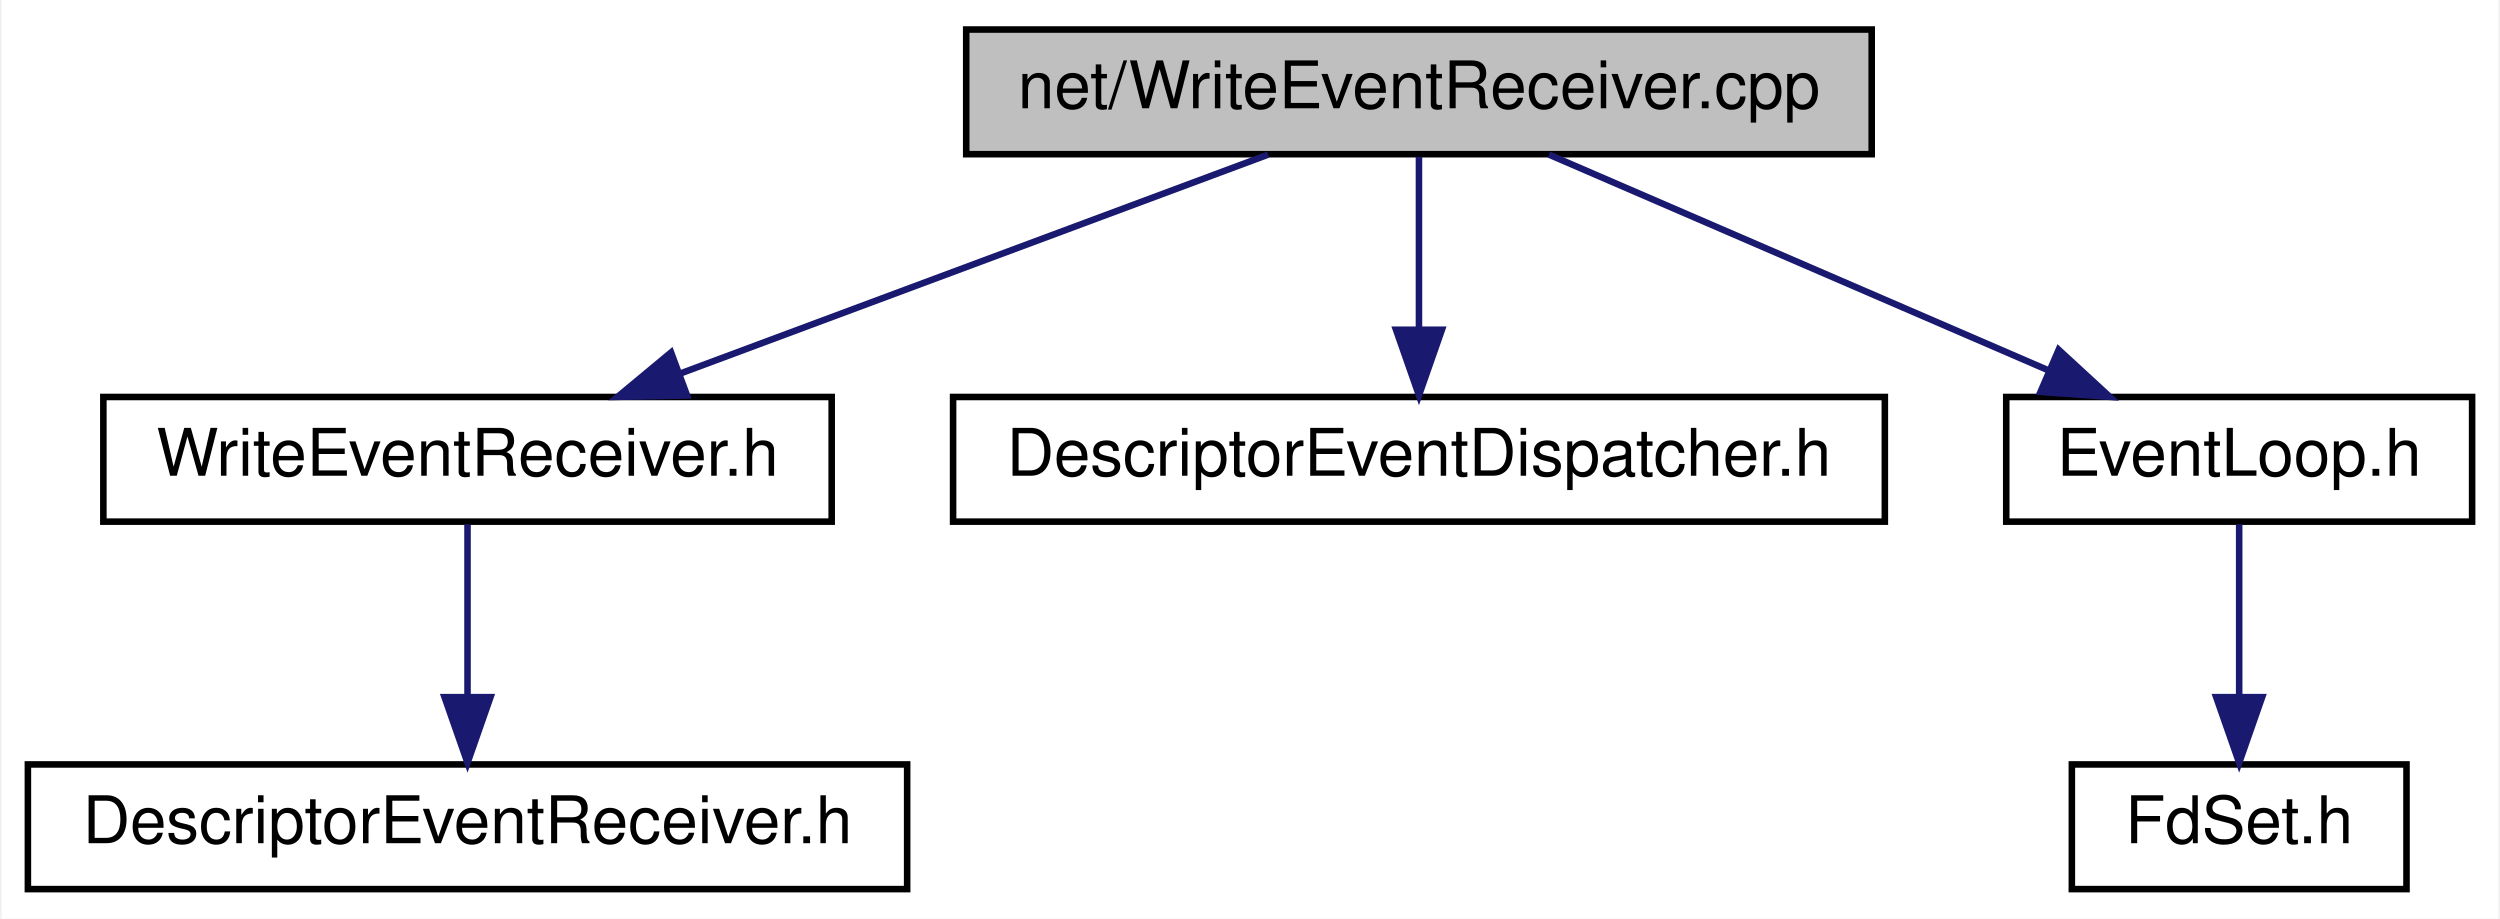
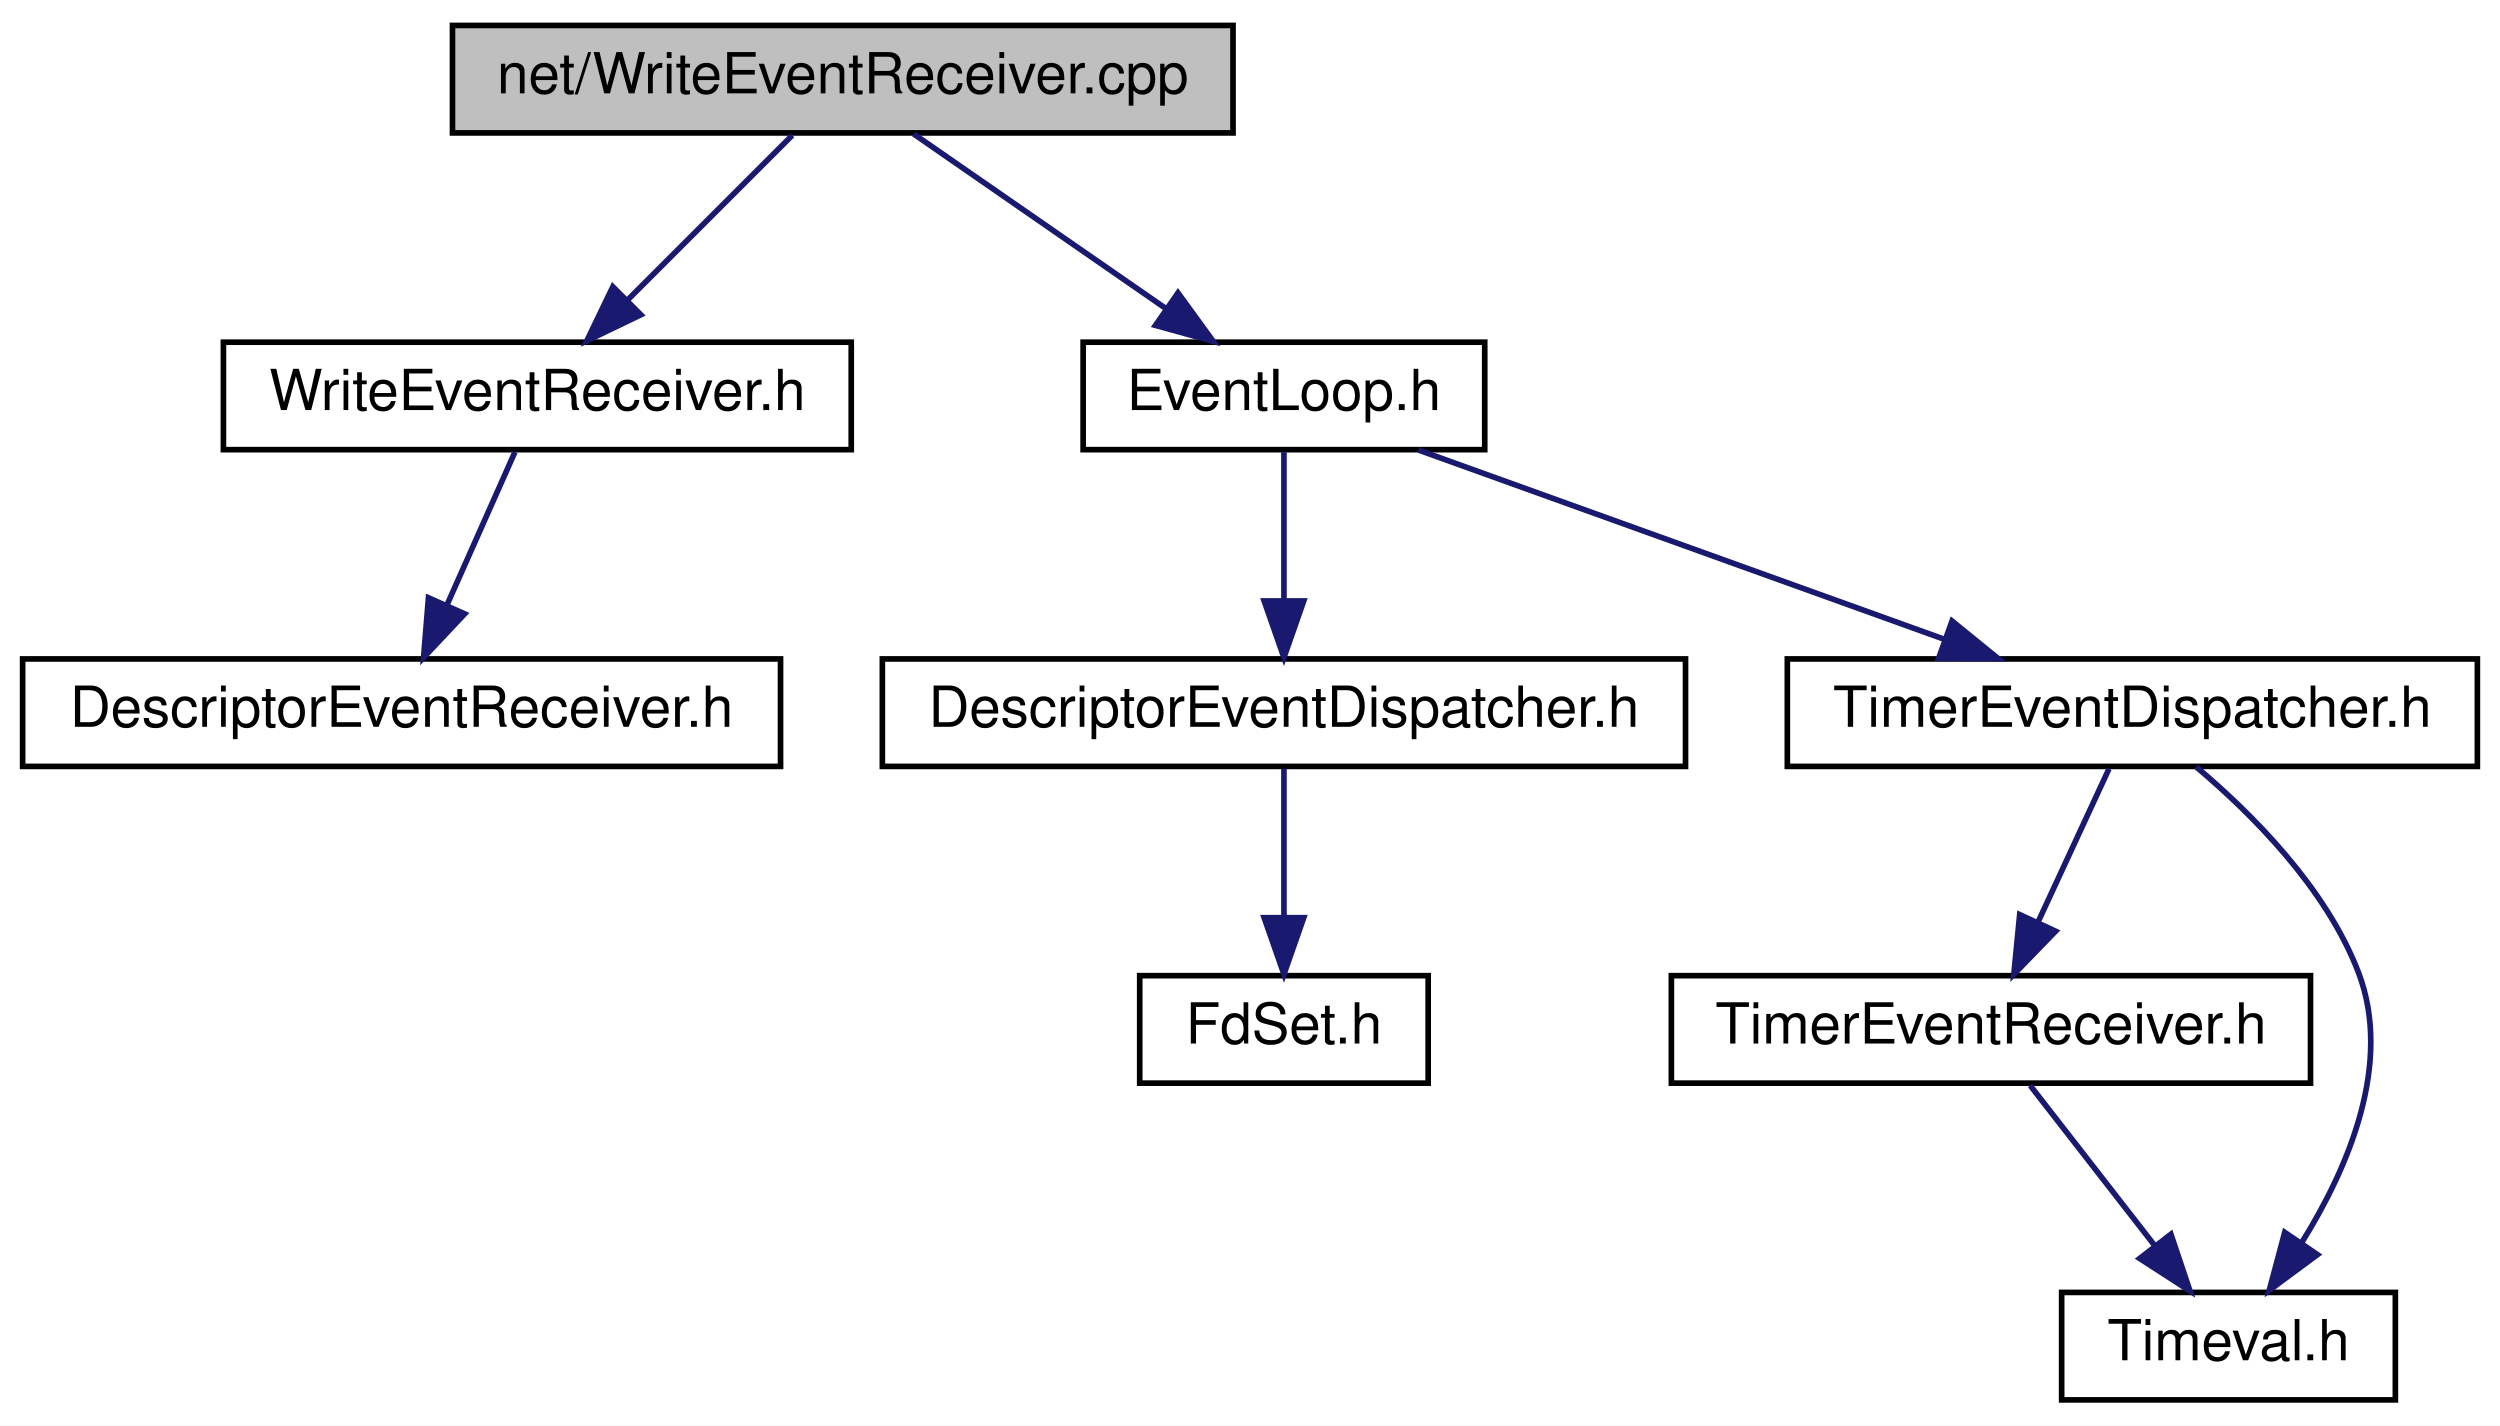
- <svg xmlns="http://www.w3.org/2000/svg" xmlns:xlink="http://www.w3.org/1999/xlink" width="381pt" height="140pt" viewBox="0.00 0.00 380.50 140.00">
-   <g id="graph0" class="graph" transform="scale(1 1) rotate(0) translate(4 136)">
-     <polygon fill="white" stroke="transparent" points="-4,4 -4,-136 376.5,-136 376.5,4 -4,4" />
+ <svg xmlns="http://www.w3.org/2000/svg" xmlns:xlink="http://www.w3.org/1999/xlink" width="442pt" height="252pt" viewBox="0.00 0.00 442.00 252.00">
+   <g id="graph0" class="graph" transform="scale(1 1) rotate(0) translate(4 248)">
+     <polygon fill="white" stroke="transparent" points="-4,4 -4,-248 438,-248 438,4 -4,4" />
    <g id="node1" class="node">
      <g id="a_node1">
        <a xlink:title=" ">
-           <polygon fill="#bfbfbf" stroke="black" points="143,-112.5 143,-131.5 281,-131.5 281,-112.5 143,-112.5" />
-           <text text-anchor="middle" x="212" y="-119.5" font-family="Helvetica,sans-Serif" font-size="10.00">net/WriteEventReceiver.cpp</text>
+           <polygon fill="#bfbfbf" stroke="black" points="76,-224.5 76,-243.5 214,-243.5 214,-224.5 76,-224.5" />
+           <text text-anchor="middle" x="145" y="-231.5" font-family="Helvetica,sans-Serif" font-size="10.00">net/WriteEventReceiver.cpp</text>
        </a>
      </g>
    </g>
    <g id="node2" class="node">
      <g id="a_node2">
        <a xlink:href="_write_event_receiver_8h.html" target="_top" xlink:title=" ">
-           <polygon fill="white" stroke="black" points="11.5,-56.5 11.5,-75.5 122.5,-75.5 122.5,-56.5 11.5,-56.5" />
-           <text text-anchor="middle" x="67" y="-63.5" font-family="Helvetica,sans-Serif" font-size="10.00">WriteEventReceiver.h</text>
+           <polygon fill="white" stroke="black" points="35.5,-168.5 35.5,-187.5 146.5,-187.5 146.5,-168.5 35.5,-168.5" />
+           <text text-anchor="middle" x="91" y="-175.5" font-family="Helvetica,sans-Serif" font-size="10.00">WriteEventReceiver.h</text>
        </a>
      </g>
    </g>
    <g id="edge1" class="edge">
-       <path fill="none" stroke="midnightblue" d="M189.02,-112.44C164.84,-103.44 126.58,-89.19 99.35,-79.05" />
-       <polygon fill="midnightblue" stroke="midnightblue" points="100.46,-75.73 89.87,-75.52 98.02,-82.29 100.46,-75.73" />
+       <path fill="none" stroke="midnightblue" d="M136.08,-224.08C128.22,-216.22 116.57,-204.57 107.08,-195.08" />
+       <polygon fill="midnightblue" stroke="midnightblue" points="109.3,-192.35 99.75,-187.75 104.35,-197.3 109.3,-192.35" />
    </g>
    <g id="node4" class="node">
      <g id="a_node4">
-         <a xlink:href="_descriptor_event_dispatcher_8h.html" target="_top" xlink:title=" ">
-           <polygon fill="white" stroke="black" points="141,-56.5 141,-75.5 283,-75.5 283,-56.5 141,-56.5" />
-           <text text-anchor="middle" x="212" y="-63.5" font-family="Helvetica,sans-Serif" font-size="10.00">DescriptorEventDispatcher.h</text>
+         <a xlink:href="_event_loop_8h.html" target="_top" xlink:title=" ">
+           <polygon fill="white" stroke="black" points="187.5,-168.5 187.5,-187.5 258.5,-187.5 258.5,-168.5 187.5,-168.5" />
+           <text text-anchor="middle" x="223" y="-175.5" font-family="Helvetica,sans-Serif" font-size="10.00">EventLoop.h</text>
        </a>
      </g>
    </g>
    <g id="edge3" class="edge">
-       <path fill="none" stroke="midnightblue" d="M212,-112.08C212,-105.01 212,-94.86 212,-85.99" />
-       <polygon fill="midnightblue" stroke="midnightblue" points="215.5,-85.75 212,-75.75 208.5,-85.75 215.5,-85.75" />
+       <path fill="none" stroke="midnightblue" d="M157.53,-224.32C169.59,-215.98 188.03,-203.21 202.27,-193.35" />
+       <polygon fill="midnightblue" stroke="midnightblue" points="204.27,-196.22 210.5,-187.65 200.28,-190.47 204.27,-196.22" />
+     </g>
+     <g id="node3" class="node">
+       <g id="a_node3">
+         <a xlink:href="_descriptor_event_receiver_8h.html" target="_top" xlink:title=" ">
+           <polygon fill="white" stroke="black" points="0,-112.5 0,-131.5 134,-131.5 134,-112.5 0,-112.5" />
+           <text text-anchor="middle" x="67" y="-119.5" font-family="Helvetica,sans-Serif" font-size="10.00">DescriptorEventReceiver.h</text>
+         </a>
+       </g>
+     </g>
+     <g id="edge2" class="edge">
+       <path fill="none" stroke="midnightblue" d="M87.04,-168.08C83.79,-160.77 79.08,-150.18 75.05,-141.1" />
+       <polygon fill="midnightblue" stroke="midnightblue" points="78.15,-139.47 70.89,-131.75 71.75,-142.31 78.15,-139.47" />
    </g>
    <g id="node5" class="node">
      <g id="a_node5">
-         <a xlink:href="_event_loop_8h.html" target="_top" xlink:title=" ">
-           <polygon fill="white" stroke="black" points="301.5,-56.5 301.5,-75.5 372.5,-75.5 372.5,-56.5 301.5,-56.5" />
-           <text text-anchor="middle" x="337" y="-63.5" font-family="Helvetica,sans-Serif" font-size="10.00">EventLoop.h</text>
+         <a xlink:href="_descriptor_event_dispatcher_8h.html" target="_top" xlink:title=" ">
+           <polygon fill="white" stroke="black" points="152,-112.5 152,-131.5 294,-131.5 294,-112.5 152,-112.5" />
+           <text text-anchor="middle" x="223" y="-119.5" font-family="Helvetica,sans-Serif" font-size="10.00">DescriptorEventDispatcher.h</text>
        </a>
      </g>
    </g>
    <g id="edge4" class="edge">
-       <path fill="none" stroke="midnightblue" d="M231.81,-112.44C252.29,-103.6 284.48,-89.69 307.86,-79.59" />
-       <polygon fill="midnightblue" stroke="midnightblue" points="309.49,-82.7 317.29,-75.52 306.72,-76.27 309.49,-82.7" />
+       <path fill="none" stroke="midnightblue" d="M223,-168.08C223,-161.01 223,-150.86 223,-141.99" />
+       <polygon fill="midnightblue" stroke="midnightblue" points="226.5,-141.75 223,-131.75 219.5,-141.75 226.5,-141.75" />
    </g>
-     <g id="node3" class="node">
-       <g id="a_node3">
-         <a xlink:href="_descriptor_event_receiver_8h.html" target="_top" xlink:title=" ">
-           <polygon fill="white" stroke="black" points="0,-0.5 0,-19.5 134,-19.5 134,-0.5 0,-0.5" />
-           <text text-anchor="middle" x="67" y="-7.5" font-family="Helvetica,sans-Serif" font-size="10.00">DescriptorEventReceiver.h</text>
+     <g id="node7" class="node">
+       <g id="a_node7">
+         <a xlink:href="_timer_event_dispatcher_8h.html" target="_top" xlink:title=" ">
+           <polygon fill="white" stroke="black" points="312,-112.5 312,-131.5 434,-131.5 434,-112.5 312,-112.5" />
+           <text text-anchor="middle" x="373" y="-119.5" font-family="Helvetica,sans-Serif" font-size="10.00">TimerEventDispatcher.h</text>
        </a>
      </g>
    </g>
-     <g id="edge2" class="edge">
-       <path fill="none" stroke="midnightblue" d="M67,-56.08C67,-49.01 67,-38.86 67,-29.99" />
-       <polygon fill="midnightblue" stroke="midnightblue" points="70.5,-29.75 67,-19.75 63.5,-29.75 70.5,-29.75" />
+     <g id="edge6" class="edge">
+       <path fill="none" stroke="midnightblue" d="M246.77,-168.44C271.89,-159.4 311.71,-145.06 339.9,-134.92" />
+       <polygon fill="midnightblue" stroke="midnightblue" points="341.12,-138.2 349.34,-131.52 338.75,-131.61 341.12,-138.2" />
    </g>
    <g id="node6" class="node">
      <g id="a_node6">
        <a xlink:href="_fd_set_8h.html" target="_top" xlink:title=" ">
-           <polygon fill="white" stroke="black" points="311.5,-0.5 311.5,-19.5 362.5,-19.5 362.5,-0.5 311.5,-0.5" />
-           <text text-anchor="middle" x="337" y="-7.5" font-family="Helvetica,sans-Serif" font-size="10.00">FdSet.h</text>
+           <polygon fill="white" stroke="black" points="197.5,-56.5 197.5,-75.5 248.5,-75.5 248.5,-56.5 197.5,-56.5" />
+           <text text-anchor="middle" x="223" y="-63.5" font-family="Helvetica,sans-Serif" font-size="10.00">FdSet.h</text>
        </a>
      </g>
    </g>
    <g id="edge5" class="edge">
-       <path fill="none" stroke="midnightblue" d="M337,-56.08C337,-49.01 337,-38.86 337,-29.99" />
-       <polygon fill="midnightblue" stroke="midnightblue" points="340.5,-29.75 337,-19.75 333.5,-29.75 340.5,-29.75" />
+       <path fill="none" stroke="midnightblue" d="M223,-112.08C223,-105.01 223,-94.86 223,-85.99" />
+       <polygon fill="midnightblue" stroke="midnightblue" points="226.5,-85.75 223,-75.75 219.5,-85.75 226.5,-85.75" />
+     </g>
+     <g id="node8" class="node">
+       <g id="a_node8">
+         <a xlink:href="_timer_event_receiver_8h.html" target="_top" xlink:title=" ">
+           <polygon fill="white" stroke="black" points="291.5,-56.5 291.5,-75.5 404.5,-75.5 404.5,-56.5 291.5,-56.5" />
+           <text text-anchor="middle" x="348" y="-63.5" font-family="Helvetica,sans-Serif" font-size="10.00">TimerEventReceiver.h</text>
+         </a>
+       </g>
+     </g>
+     <g id="edge7" class="edge">
+       <path fill="none" stroke="midnightblue" d="M368.87,-112.08C365.49,-104.77 360.58,-94.18 356.38,-85.1" />
+       <polygon fill="midnightblue" stroke="midnightblue" points="359.43,-83.36 352.05,-75.75 353.08,-86.3 359.43,-83.36" />
+     </g>
+     <g id="node9" class="node">
+       <g id="a_node9">
+         <a xlink:href="_timeval_8h.html" target="_top" xlink:title=" ">
+           <polygon fill="white" stroke="black" points="360.5,-0.5 360.5,-19.5 419.5,-19.5 419.5,-0.5 360.5,-0.5" />
+           <text text-anchor="middle" x="390" y="-7.5" font-family="Helvetica,sans-Serif" font-size="10.00">Timeval.h</text>
+         </a>
+       </g>
+     </g>
+     <g id="edge9" class="edge">
+       <path fill="none" stroke="midnightblue" d="M384.27,-112.43C393.97,-104.27 407.28,-91.05 413,-76 419.09,-59.97 411.17,-41.53 403,-28.4" />
+       <polygon fill="midnightblue" stroke="midnightblue" points="405.73,-26.18 397.21,-19.88 399.94,-30.12 405.73,-26.18" />
+     </g>
+     <g id="edge8" class="edge">
+       <path fill="none" stroke="midnightblue" d="M354.94,-56.08C360.93,-48.38 369.75,-37.03 377.05,-27.65" />
+       <polygon fill="midnightblue" stroke="midnightblue" points="379.82,-29.79 383.19,-19.75 374.29,-25.5 379.82,-29.79" />
    </g>
  </g>
</svg>
